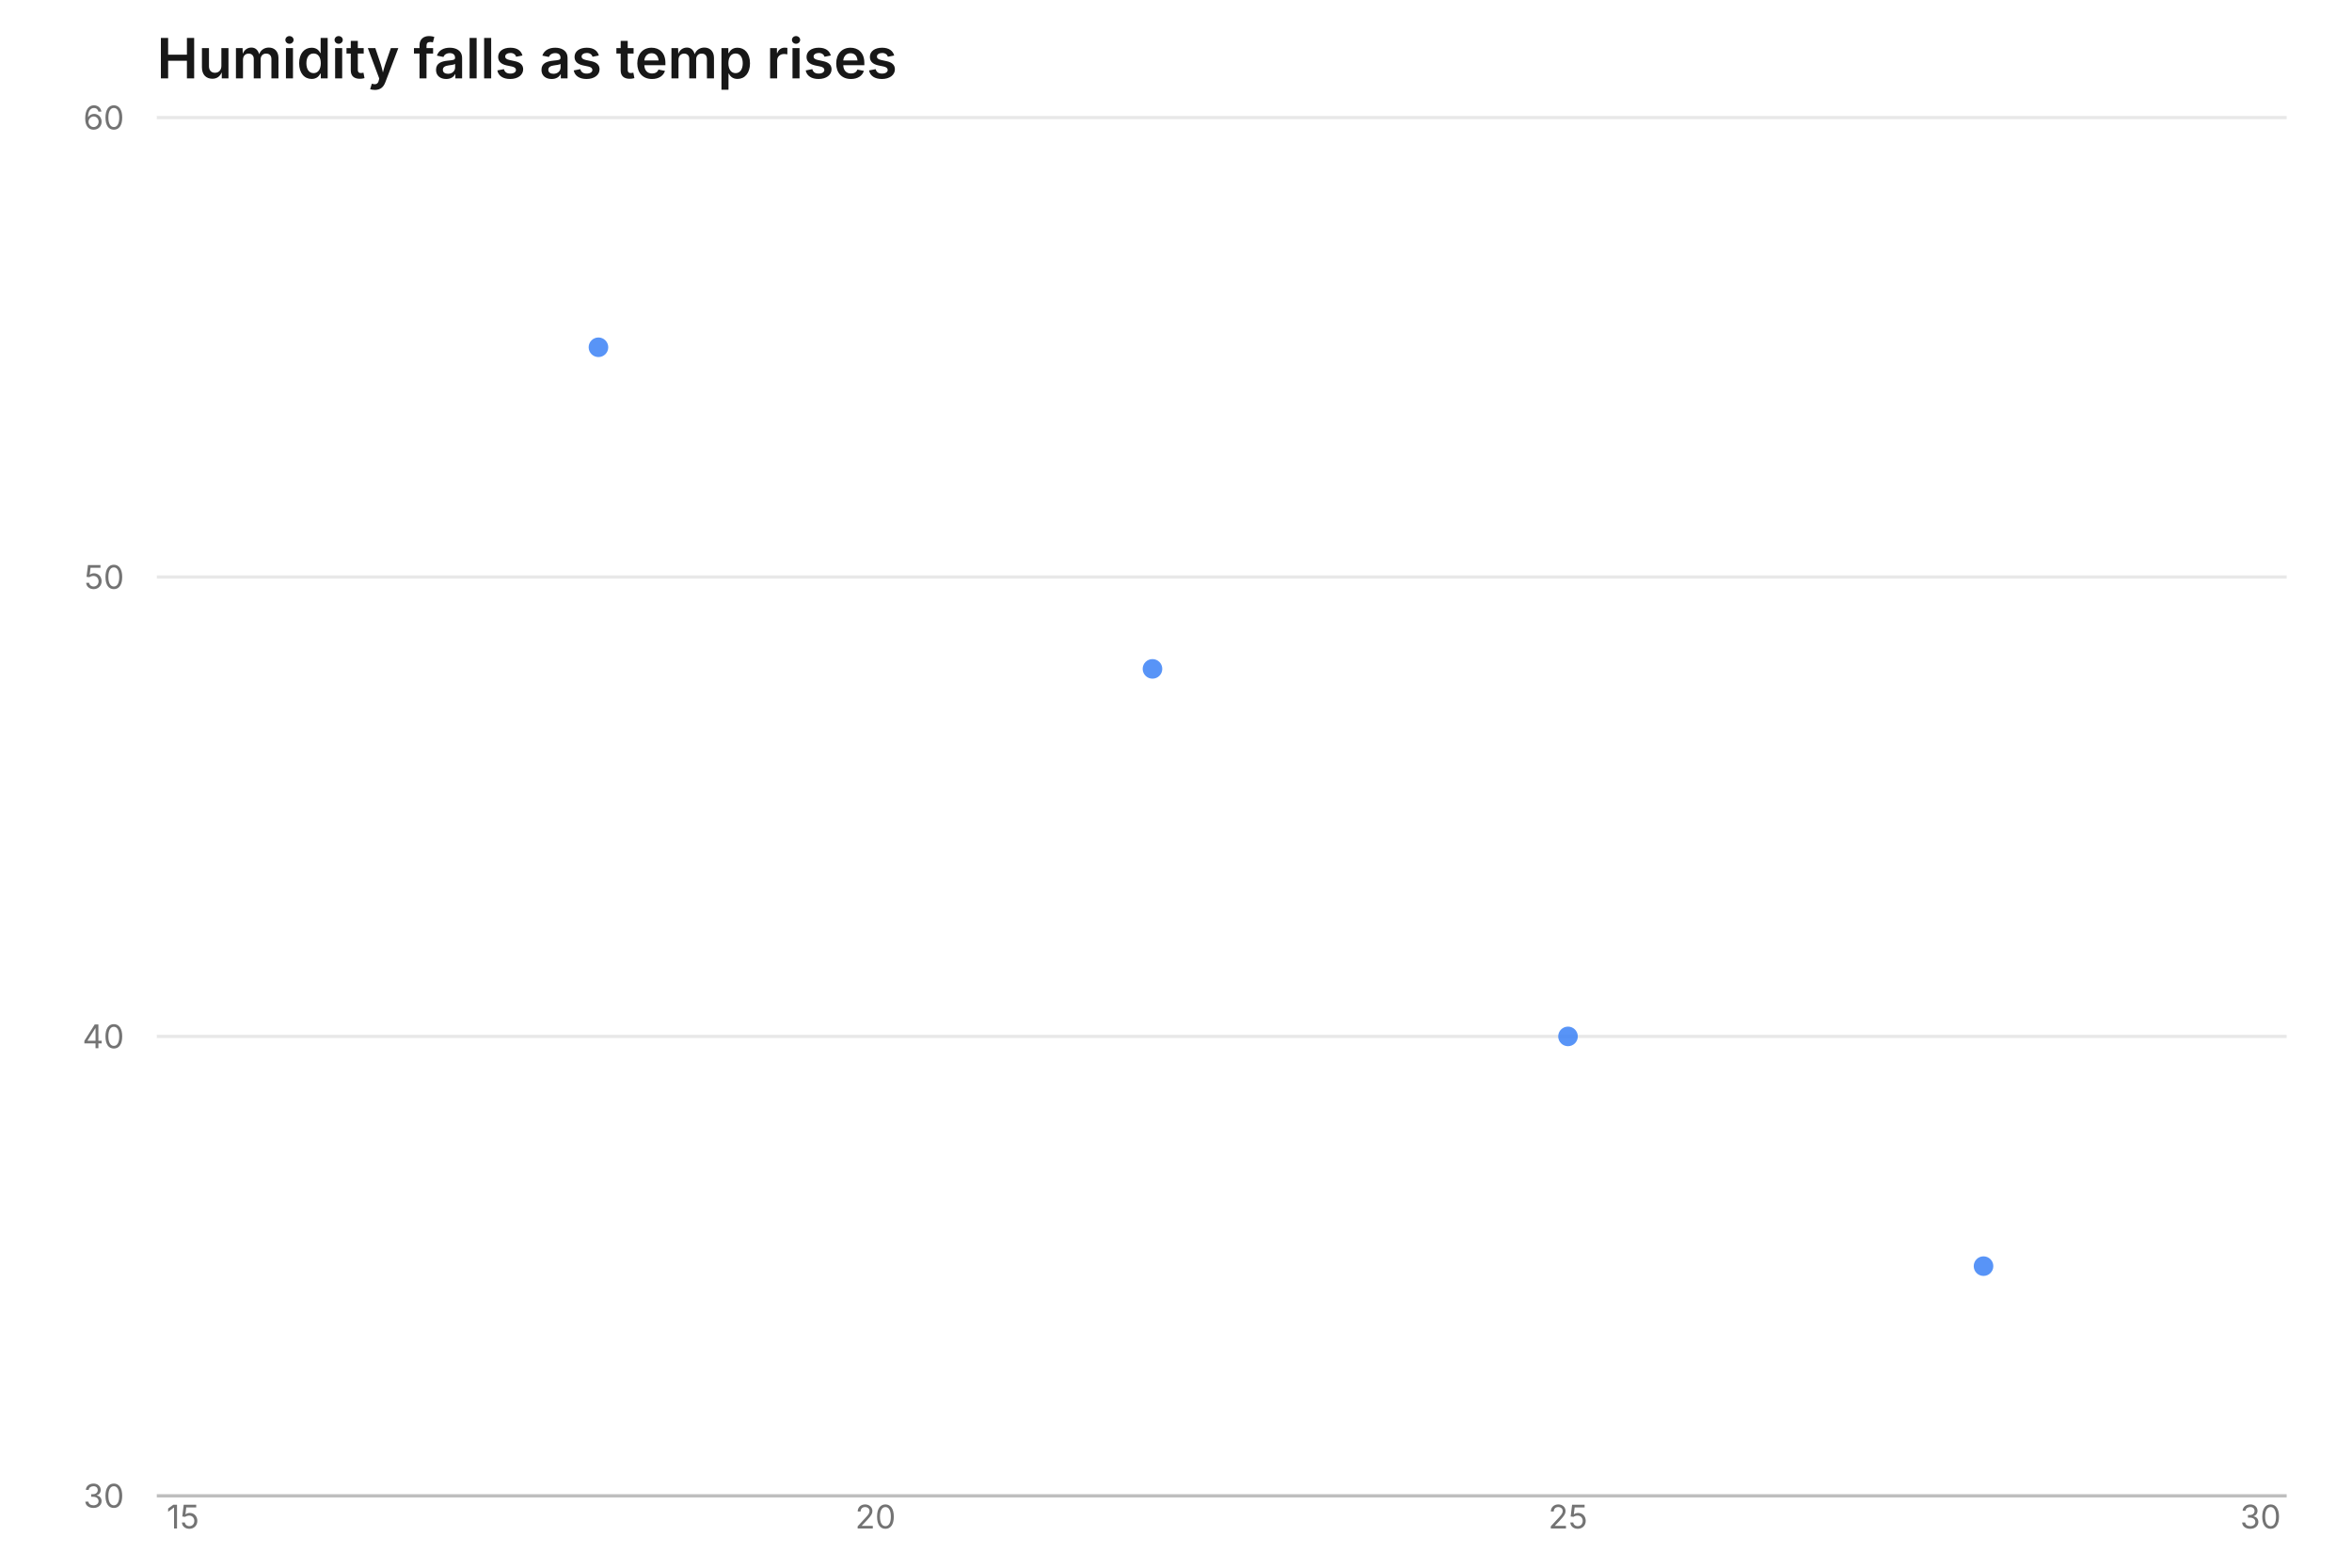
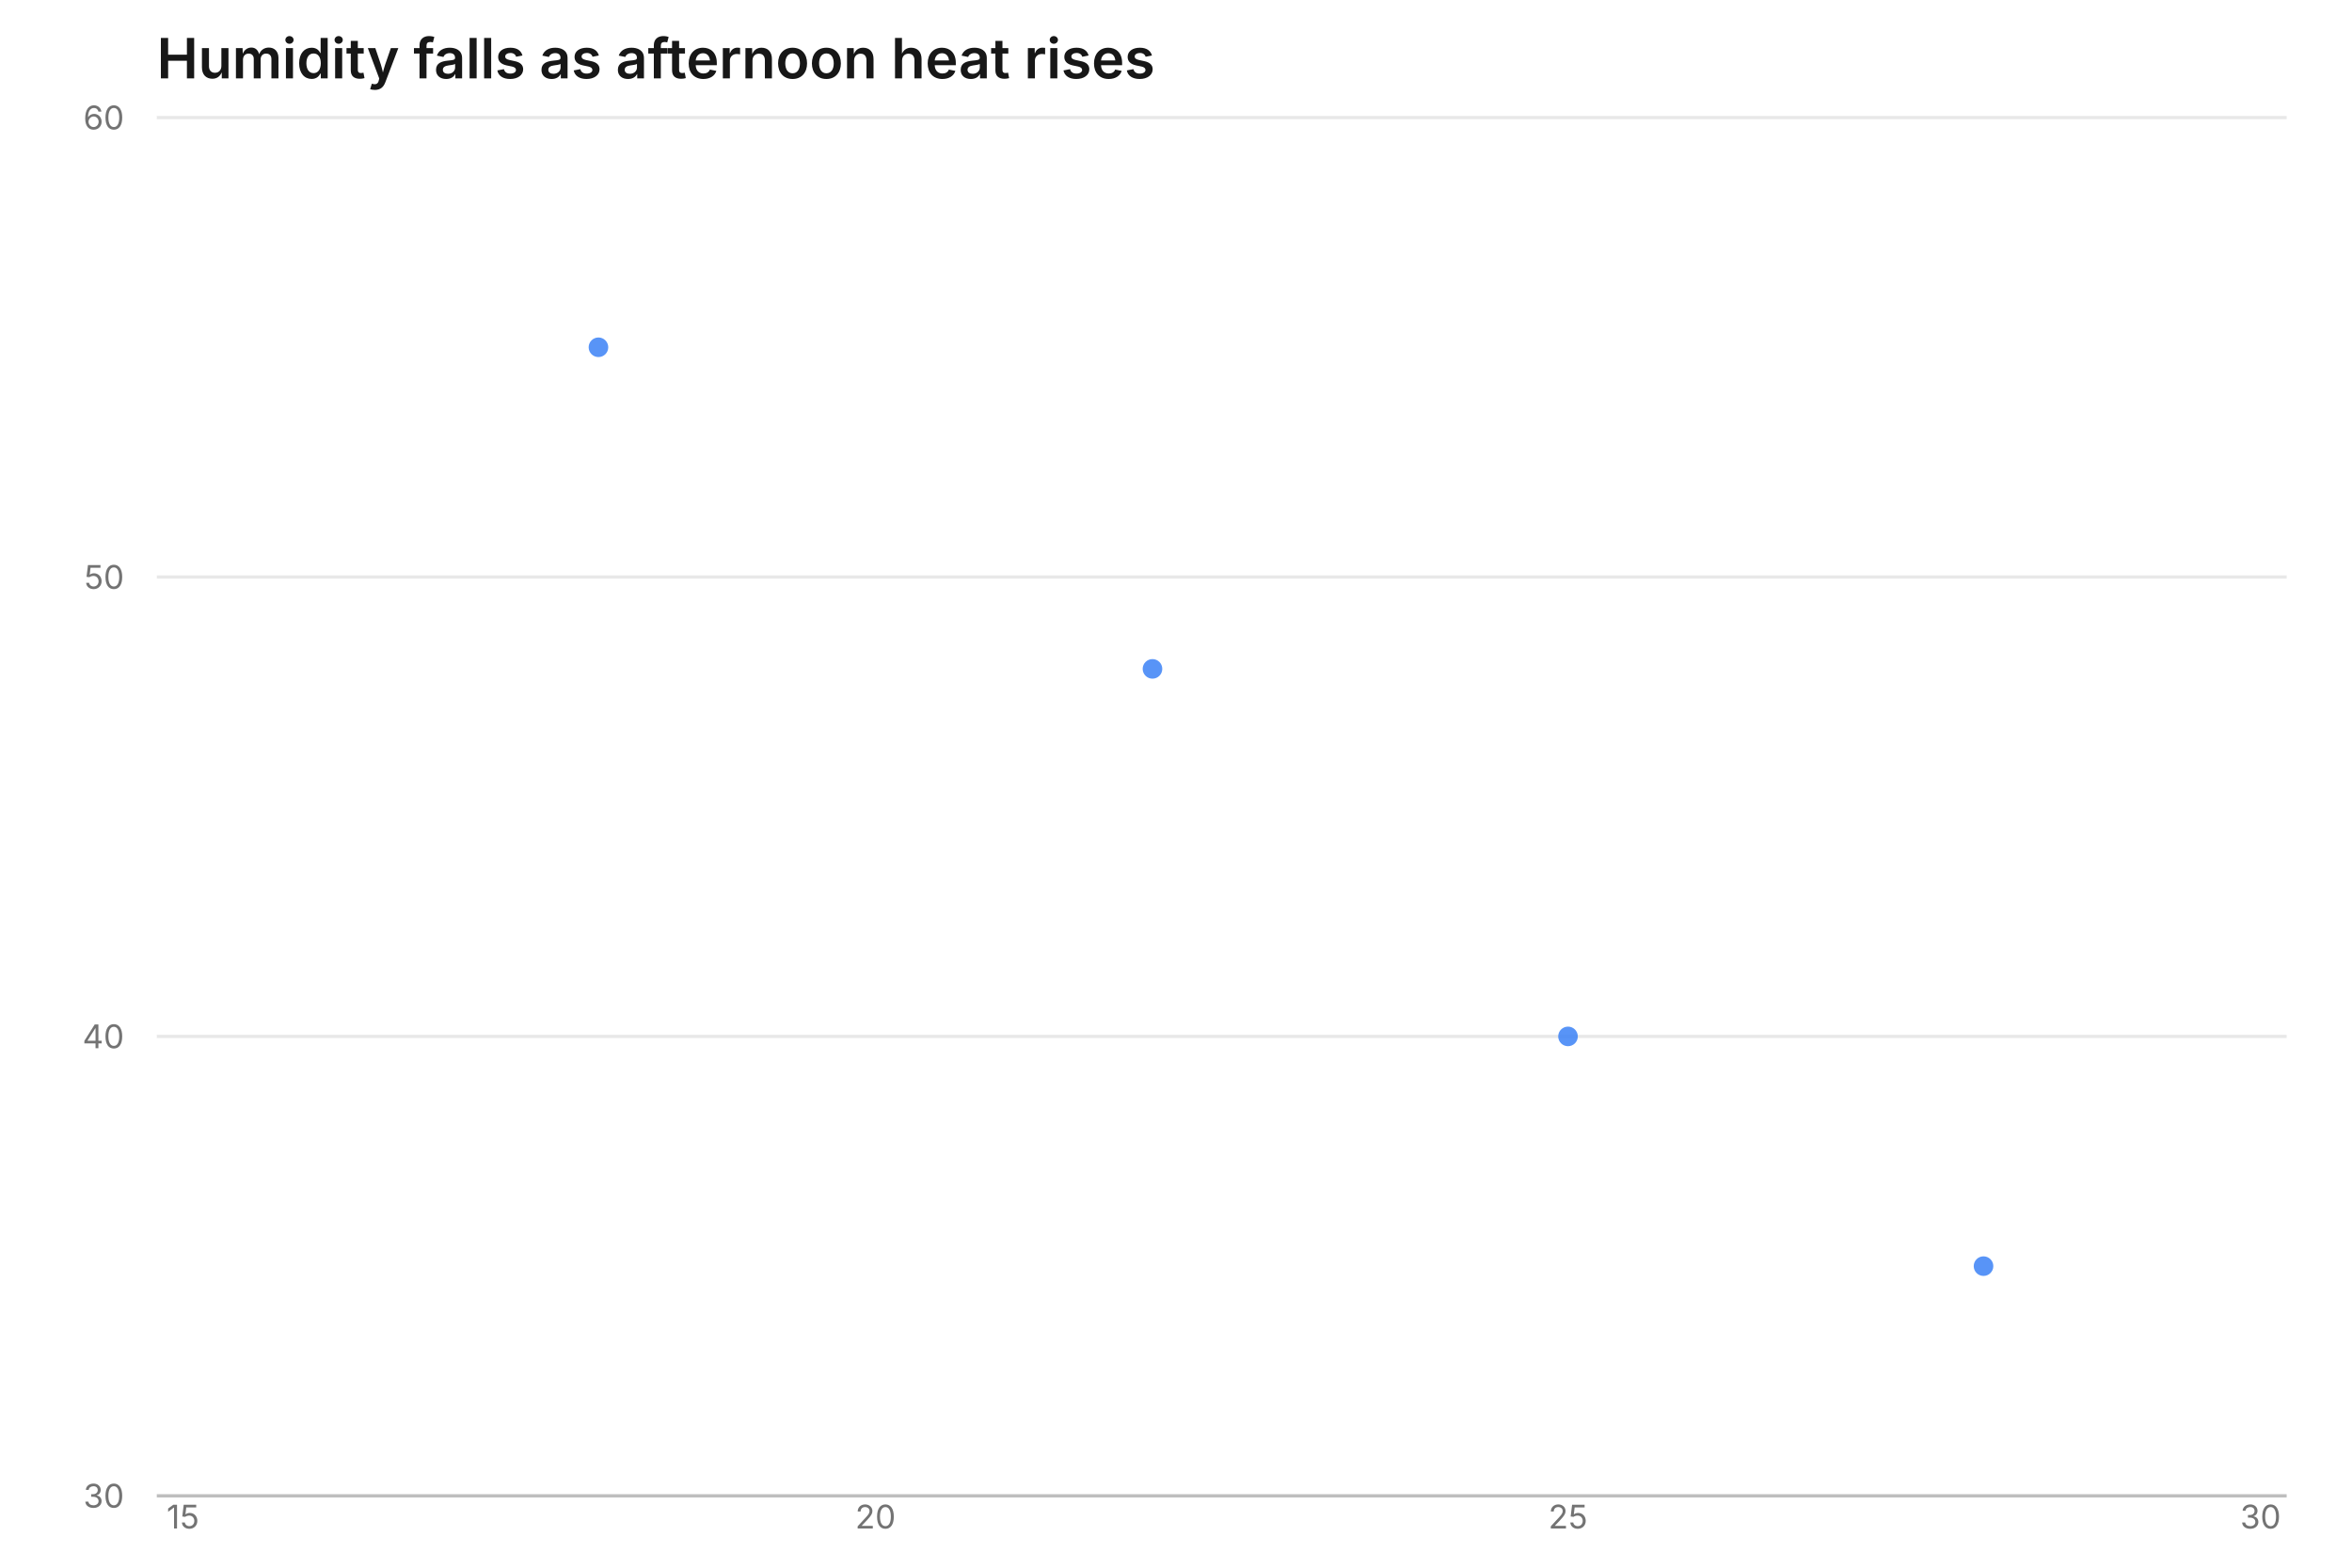
- <svg xmlns="http://www.w3.org/2000/svg" width="720" height="480" viewBox="0 0 720 480" role="img" aria-label="scatter chart: Humidity falls as temp rises, 4 rows" aria-labelledby="mv-1cdb2454b08a8f62-title" aria-describedby="mv-1cdb2454b08a8f62-desc" data-markvis="2" data-chart-type="scatter" data-id="mv-1cdb2454b08a8f62" font-family="ui-sans-serif, system-ui, -apple-system, &quot;Segoe UI&quot;, sans-serif" font-size="12">
-   <text x="48" y="24" text-anchor="start" font-size="17" font-weight="600" fill="#171717">Humidity falls as temp rises</text>
+ <svg xmlns="http://www.w3.org/2000/svg" width="720" height="480" viewBox="0 0 720 480" role="img" aria-label="scatter chart: Humidity falls as afternoon heat rises, 4 rows" aria-labelledby="mv-b07fb1da177a9a91-title" aria-describedby="mv-b07fb1da177a9a91-desc" data-markvis="2" data-chart-type="scatter" data-id="mv-b07fb1da177a9a91" font-family="ui-sans-serif, system-ui, -apple-system, &quot;Segoe UI&quot;, sans-serif" font-size="12">
+   <text x="48" y="24" text-anchor="start" font-size="17" font-weight="600" fill="#171717">Humidity falls as afternoon heat rises</text>
  <g fill="none" stroke="#171717" stroke-opacity="0.10" stroke-width="1">
    <line x1="48" x2="700" y1="317.33" y2="317.33" />
    <line x1="48" x2="700" y1="176.67" y2="176.67" />
    <line x1="48" x2="700" y1="36" y2="36" />
  </g>
  <path d="M48 458 L700 458" fill="none" stroke="#171717" stroke-opacity="0.28" stroke-width="1" />
  <g fill="#737373" font-size="10" font-weight="400">
    <text x="38" y="458" text-anchor="end" dominant-baseline="middle">30</text>
    <text x="38" y="317.33" text-anchor="end" dominant-baseline="middle">40</text>
    <text x="38" y="176.67" text-anchor="end" dominant-baseline="middle">50</text>
    <text x="38" y="36" text-anchor="end" dominant-baseline="middle">60</text>
    <text x="56" y="468" text-anchor="middle" font-size="10" data-full-label="15">15</text>
    <text x="268" y="468" text-anchor="middle" font-size="10" data-full-label="20">20</text>
    <text x="480" y="468" text-anchor="middle" font-size="10" data-full-label="25">25</text>
    <text x="692" y="468" text-anchor="middle" font-size="10" data-full-label="30">30</text>
  </g>
  <g>
    <circle cx="183.2" cy="106.33" r="3" fill="#3B82F6" fill-opacity="0.85" stroke="none" data-x="18" data-y="55" data-series="humidity" />
    <circle cx="352.8" cy="204.8" r="3" fill="#3B82F6" fill-opacity="0.85" stroke="none" data-x="22" data-y="48" data-series="humidity" />
    <circle cx="480" cy="317.33" r="3" fill="#3B82F6" fill-opacity="0.85" stroke="none" data-x="25" data-y="40" data-series="humidity" />
    <circle cx="607.2" cy="387.67" r="3" fill="#3B82F6" fill-opacity="0.85" stroke="none" data-x="28" data-y="35" data-series="humidity" />
  </g>
</svg>
